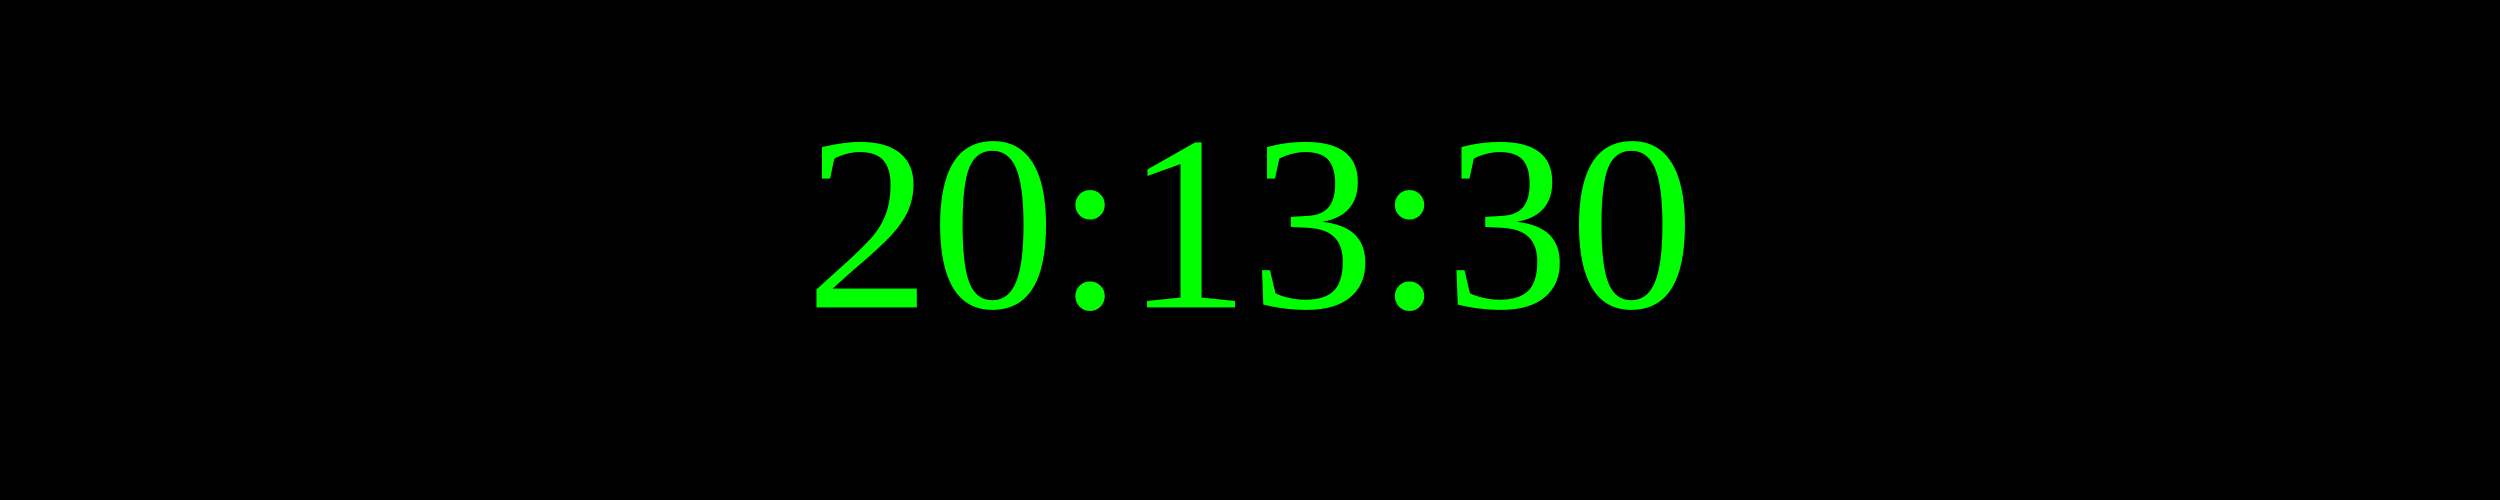
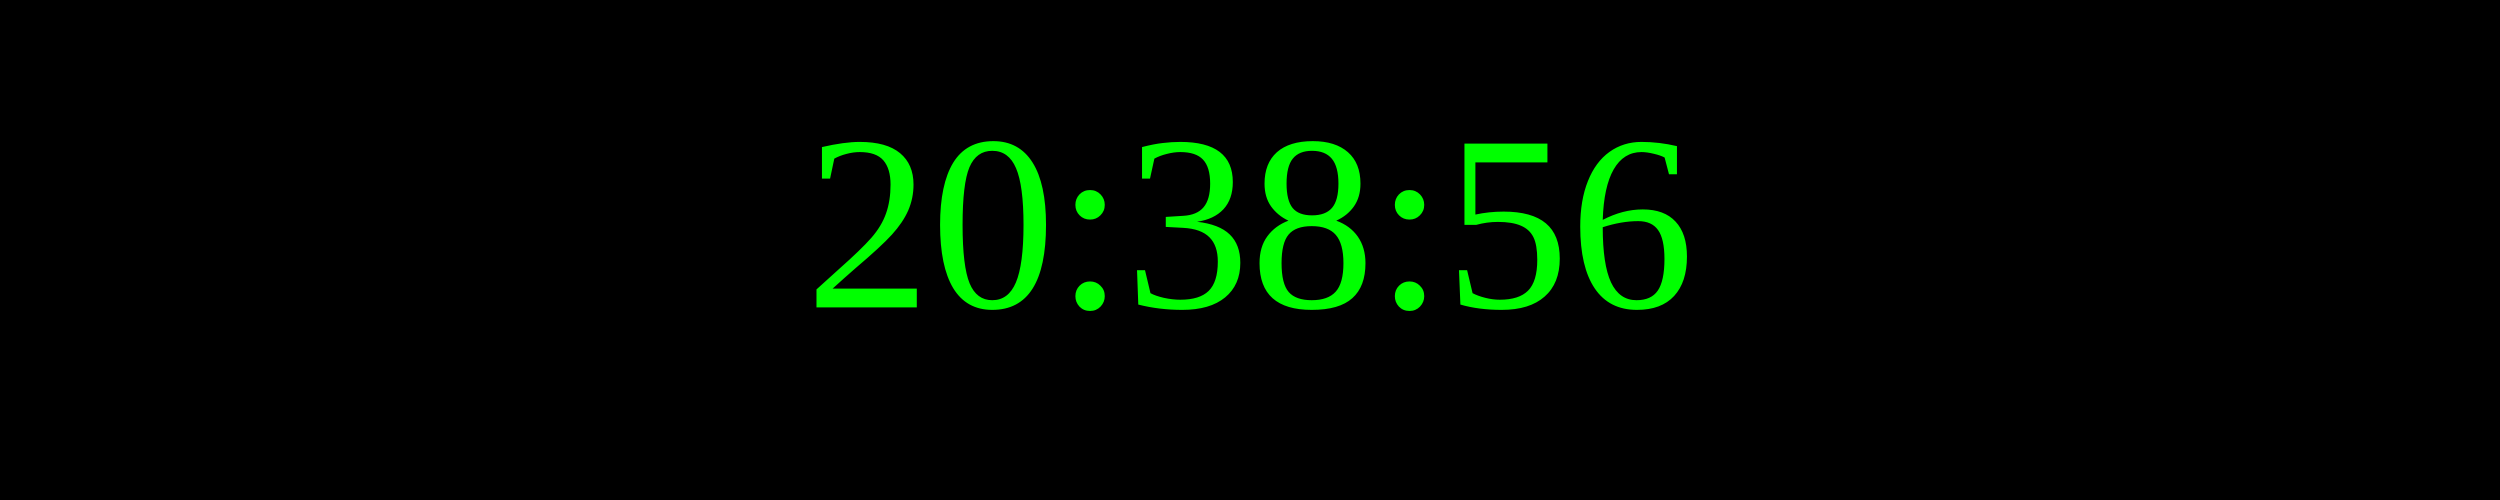
<svg xmlns="http://www.w3.org/2000/svg" width="250" height="50">
  <rect width="100%" height="100%" fill="black" />
  <text x="50%" y="50%" font-size="25" fill="lime" text-anchor="middle" dominant-baseline="middle">
- 20:13:30
+ 20:38:56
</text>
</svg>
